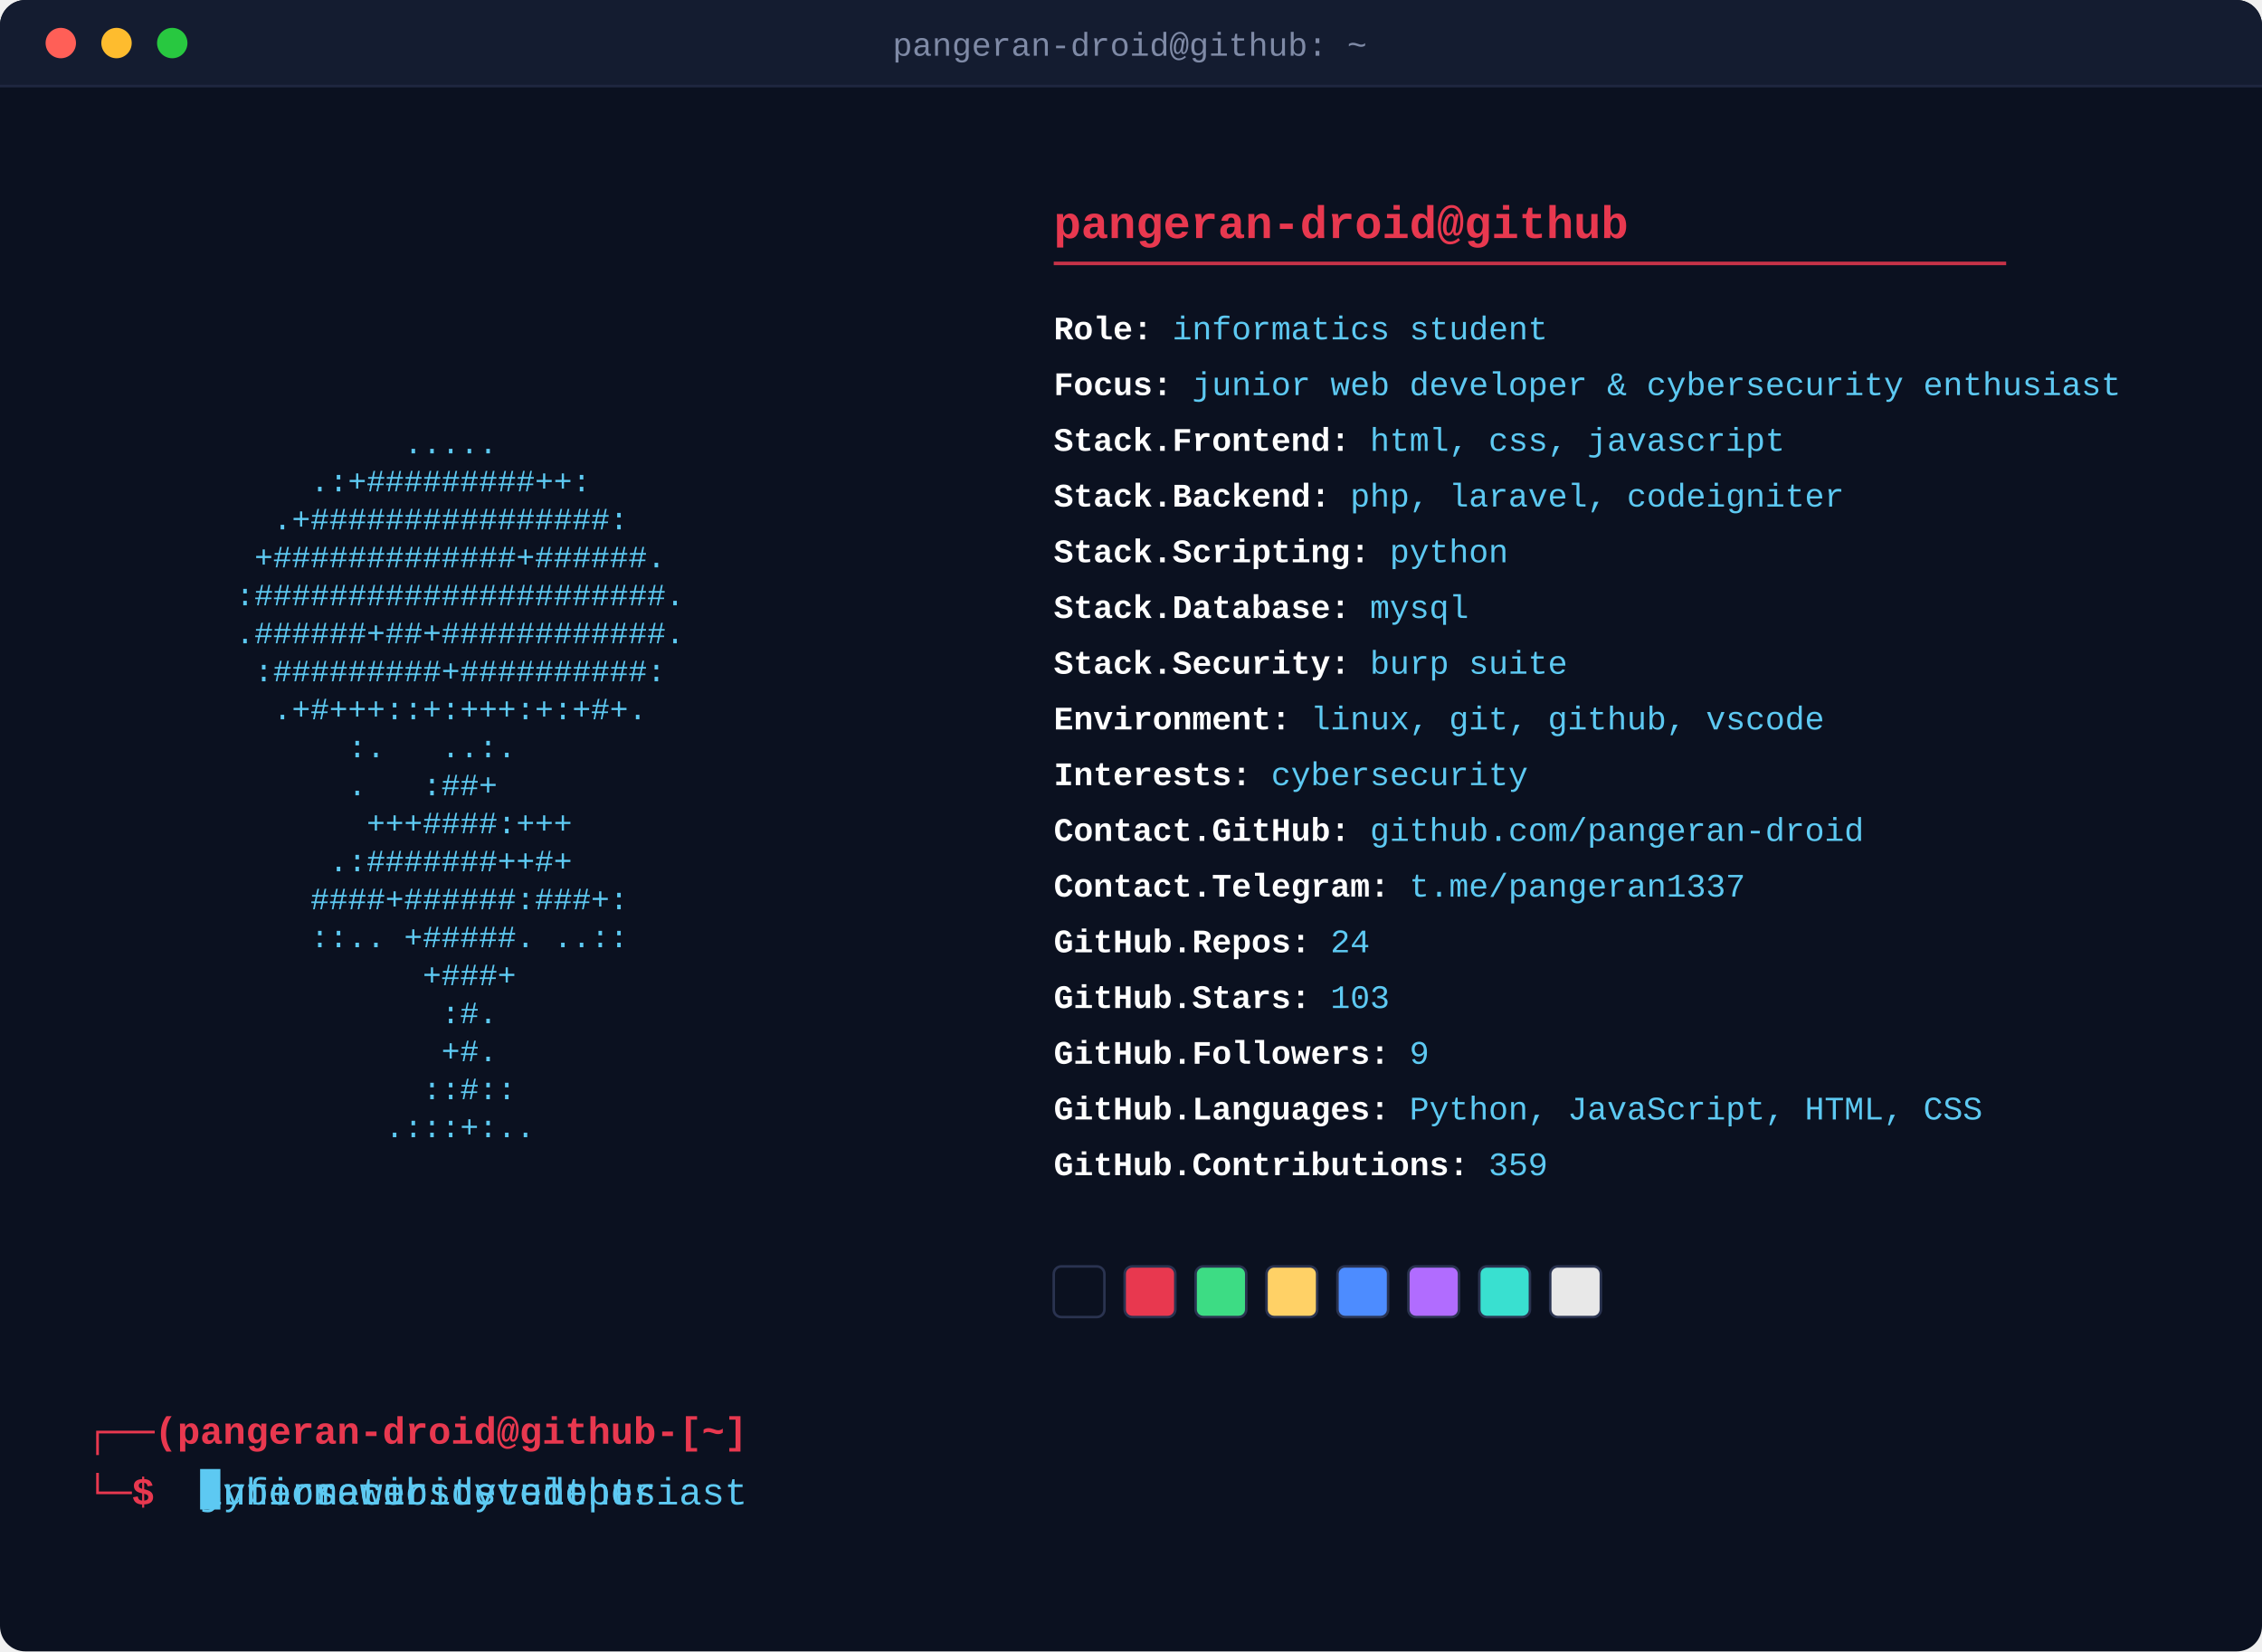
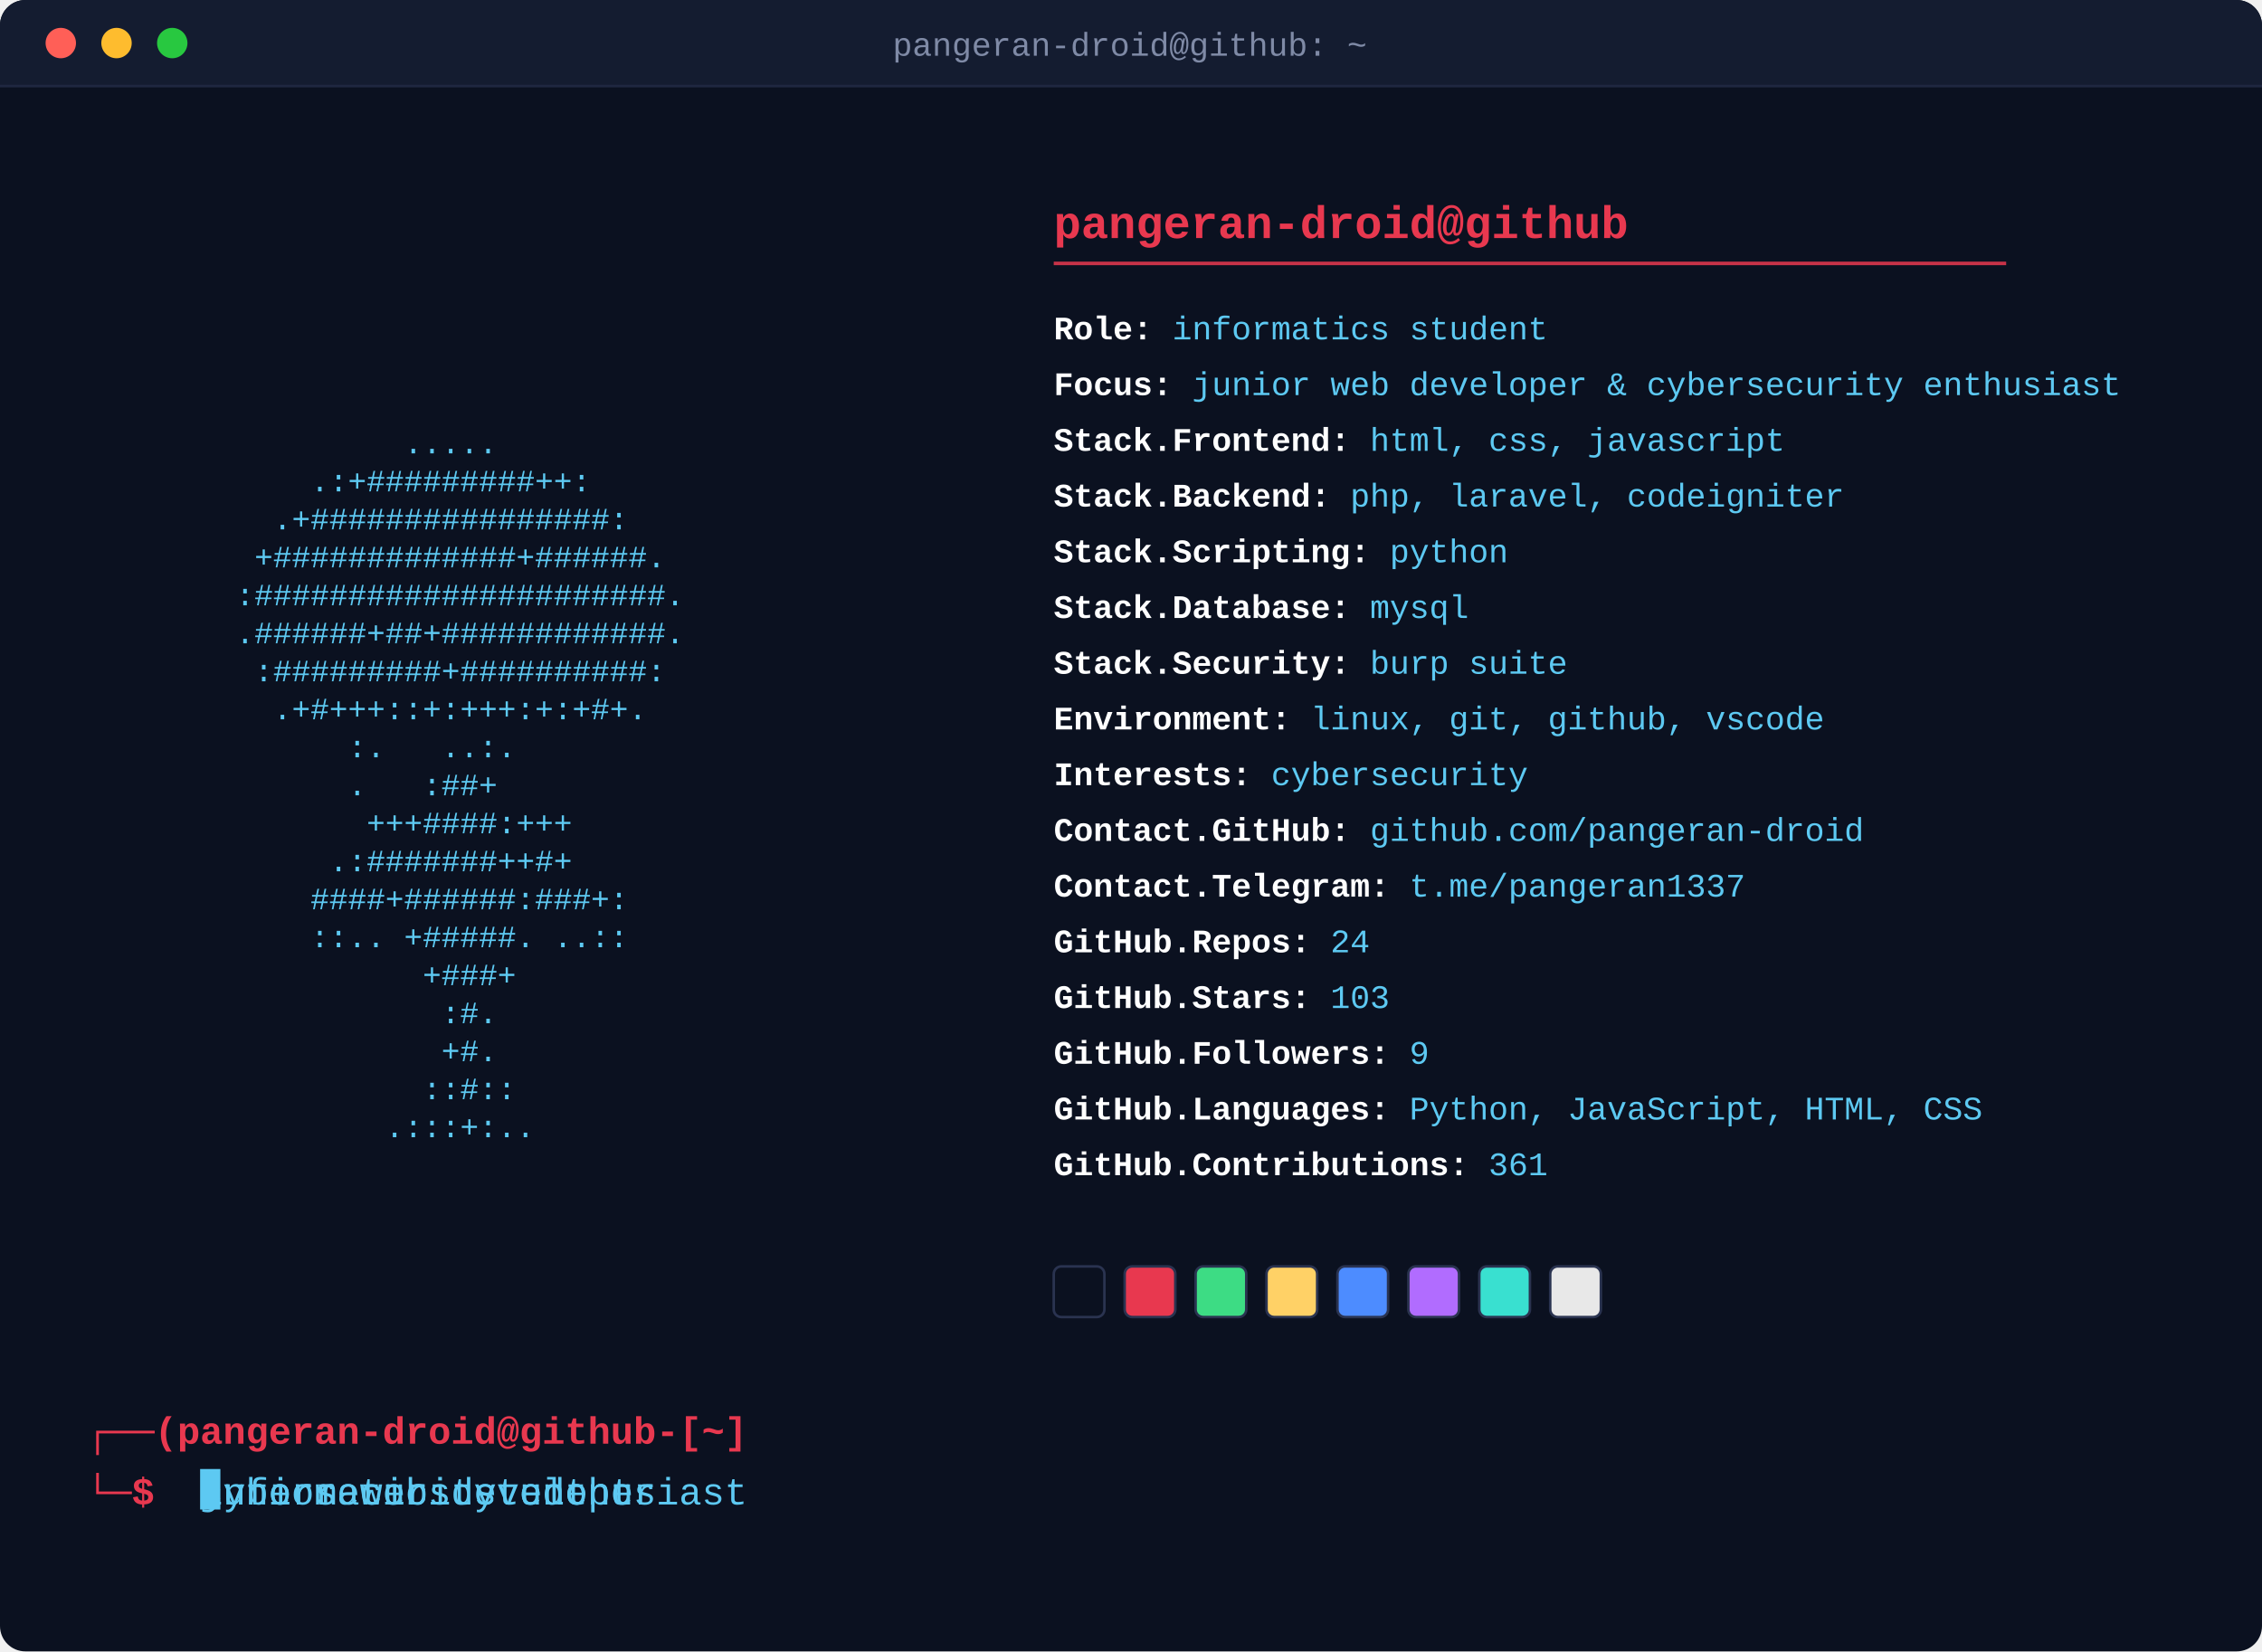
<svg xmlns="http://www.w3.org/2000/svg" width="893" height="652" viewBox="0 0 893 652">
  <defs>
    <style>
      .art { font-family: 'Courier New', monospace; font-size: 12.3px; fill: #5dc9f2; white-space: pre; }
      .header { font-family: 'Courier New', monospace; font-size: 18px; font-weight: bold; fill: #e8384f; }
      .rule { stroke: #e8384f; stroke-width: 1.4; opacity: 0.85; }
      .fieldline { font-family: 'Courier New', monospace; font-size: 13px; }
      .label { fill: #ffffff; font-weight: bold; }
      .value { fill: #5dc9f2; }
      .prompt { font-family: 'Courier New', monospace; font-size: 15px; font-weight: bold; fill: #e8384f; }
      .titletext { font-family: 'Courier New', monospace; font-size: 13px; fill: #7f8aa6; }
      .promptcmd { font-family: 'Courier New', monospace; font-size: 15px; fill: #5dc9f2; white-space: pre; }
      .promptcursor { fill: #5dc9f2; }
      @keyframes promptClip0 { 0.0% { width: 0.0px; animation-timing-function: steps(19, jump-end); } 12.283% { width: 171.0px; animation-timing-function: steps(1, jump-end); } 21.172% { width: 171.0px; animation-timing-function: steps(19, jump-end); } 28.081% { width: 0.0px; animation-timing-function: steps(1, jump-end); } 100% { width: 0.0px; animation-timing-function: steps(1, jump-end); } }
      @keyframes promptClip1 { 0% { width: 0.0px; animation-timing-function: steps(1, jump-end); } 31.313% { width: 0.0px; animation-timing-function: steps(20, jump-end); } 44.242% { width: 180.0px; animation-timing-function: steps(1, jump-end); } 53.131% { width: 180.0px; animation-timing-function: steps(20, jump-end); } 60.404% { width: 0.0px; animation-timing-function: steps(1, jump-end); } 100% { width: 0.0px; animation-timing-function: steps(1, jump-end); } }
      @keyframes promptClip2 { 0% { width: 0.0px; animation-timing-function: steps(1, jump-end); } 63.636% { width: 0.0px; animation-timing-function: steps(24, jump-end); } 79.152% { width: 216.0px; animation-timing-function: steps(1, jump-end); } 88.04% { width: 216.0px; animation-timing-function: steps(24, jump-end); } 96.768% { width: 0.0px; animation-timing-function: steps(1, jump-end); } 100% { width: 0.0px; animation-timing-function: steps(1, jump-end); } }
      .promptClipRect0 { animation: promptClip0 12.375s infinite; }
.promptClipRect1 { animation: promptClip1 12.375s infinite; }
.promptClipRect2 { animation: promptClip2 12.375s infinite; }
      @keyframes promptCursorMove { 0.0% { transform: translateX(0.0px); animation-timing-function: steps(19, jump-end); } 12.283% { transform: translateX(171.0px); animation-timing-function: steps(1, jump-end); } 21.172% { transform: translateX(171.0px); animation-timing-function: steps(19, jump-end); } 28.081% { transform: translateX(0.0px); animation-timing-function: steps(1, jump-end); } 100% { transform: translateX(0.0px); animation-timing-function: steps(1, jump-end); } 0% { transform: translateX(0.0px); animation-timing-function: steps(1, jump-end); } 31.313% { transform: translateX(0.0px); animation-timing-function: steps(20, jump-end); } 44.242% { transform: translateX(180.0px); animation-timing-function: steps(1, jump-end); } 53.131% { transform: translateX(180.0px); animation-timing-function: steps(20, jump-end); } 60.404% { transform: translateX(0.0px); animation-timing-function: steps(1, jump-end); } 100% { transform: translateX(0.0px); animation-timing-function: steps(1, jump-end); } 0% { transform: translateX(0.0px); animation-timing-function: steps(1, jump-end); } 63.636% { transform: translateX(0.0px); animation-timing-function: steps(24, jump-end); } 79.152% { transform: translateX(216.0px); animation-timing-function: steps(1, jump-end); } 88.04% { transform: translateX(216.0px); animation-timing-function: steps(24, jump-end); } 96.768% { transform: translateX(0.0px); animation-timing-function: steps(1, jump-end); } 100% { transform: translateX(0.0px); animation-timing-function: steps(1, jump-end); } }
      .promptcursor { animation: promptCursorMove 12.375s infinite, blink 1s steps(1) infinite; }
      .fadein { animation-name: reveal; animation-duration: 0.35s; animation-fill-mode: forwards; animation-timing-function: steps(1); }
      .typewriter { animation-name: reveal; animation-duration: 0.4s; animation-fill-mode: forwards; animation-timing-function: steps(1); }
      .swatch { animation-name: revealSwatch; animation-duration: 0.35s; animation-fill-mode: forwards; animation-timing-function: steps(1); }
      @keyframes reveal { 0% { opacity: 0; } 1%, 100% { opacity: 1; } }
      @keyframes revealSwatch { 0% { opacity: 0; } 1%, 100% { opacity: 1; } }
      @keyframes blink { 0%, 49% { opacity: 1; } 50%, 100% { opacity: 0; } }
    </style>
    <clipPath id="promptClip0">
      <rect x="79.0" y="580" width="171.0" height="20" class="promptClipRect0" />
    </clipPath>
    <clipPath id="promptClip1">
      <rect x="79.0" y="580" width="180.0" height="20" class="promptClipRect1" />
    </clipPath>
    <clipPath id="promptClip2">
      <rect x="79.0" y="580" width="216.0" height="20" class="promptClipRect2" />
    </clipPath>
  </defs>
  <rect x="0" y="0" width="893" height="652" rx="10" fill="#0b1120" />
  <path d="M0,10 a10,10 0 0 1 10,-10 h873 a10,10 0 0 1 10,10 v24 h-893 z" fill="#141c30" />
  <circle cx="24" cy="17" r="6" fill="#ff5f57" />
  <circle cx="46" cy="17" r="6" fill="#febc2e" />
  <circle cx="68" cy="17" r="6" fill="#28c840" />
  <text x="446" y="22" text-anchor="middle" class="titletext">pangeran-droid@github: ~</text>
  <line x1="0" y1="34" x2="893" y2="34" stroke="#1f2740" stroke-width="1" />
  <text x="34" y="134.0" class="art fadein" style="animation-delay:0.0s" textLength="336.0" lengthAdjust="spacingAndGlyphs" xml:space="preserve">                                        </text>
  <text x="34" y="149.0" class="art fadein" style="animation-delay:0.045s" textLength="336.0" lengthAdjust="spacingAndGlyphs" xml:space="preserve">                                        </text>
  <text x="34" y="164.0" class="art fadein" style="animation-delay:0.09s" textLength="336.0" lengthAdjust="spacingAndGlyphs" xml:space="preserve">                                        </text>
  <text x="34" y="179.0" class="art fadein" style="animation-delay:0.135s" textLength="336.0" lengthAdjust="spacingAndGlyphs" xml:space="preserve">                 .....                  </text>
  <text x="34" y="194.0" class="art fadein" style="animation-delay:0.18s" textLength="336.0" lengthAdjust="spacingAndGlyphs" xml:space="preserve">            .:+#########++:             </text>
  <text x="34" y="209.0" class="art fadein" style="animation-delay:0.225s" textLength="336.0" lengthAdjust="spacingAndGlyphs" xml:space="preserve">          .+################:           </text>
  <text x="34" y="224.0" class="art fadein" style="animation-delay:0.27s" textLength="336.0" lengthAdjust="spacingAndGlyphs" xml:space="preserve">         +#############+######.         </text>
  <text x="34" y="239.0" class="art fadein" style="animation-delay:0.315s" textLength="336.0" lengthAdjust="spacingAndGlyphs" xml:space="preserve">        :######################.        </text>
  <text x="34" y="254.0" class="art fadein" style="animation-delay:0.36s" textLength="336.0" lengthAdjust="spacingAndGlyphs" xml:space="preserve">        .######+##+############.        </text>
  <text x="34" y="269.0" class="art fadein" style="animation-delay:0.405s" textLength="336.0" lengthAdjust="spacingAndGlyphs" xml:space="preserve">         :#########+##########:         </text>
  <text x="34" y="284.0" class="art fadein" style="animation-delay:0.45s" textLength="336.0" lengthAdjust="spacingAndGlyphs" xml:space="preserve">          .+#+++::+:+++:+:+#+.          </text>
  <text x="34" y="299.0" class="art fadein" style="animation-delay:0.495s" textLength="336.0" lengthAdjust="spacingAndGlyphs" xml:space="preserve">              :.   ..:.                 </text>
  <text x="34" y="314.0" class="art fadein" style="animation-delay:0.54s" textLength="336.0" lengthAdjust="spacingAndGlyphs" xml:space="preserve">              .   :##+                  </text>
  <text x="34" y="329.0" class="art fadein" style="animation-delay:0.585s" textLength="336.0" lengthAdjust="spacingAndGlyphs" xml:space="preserve">               +++####:+++              </text>
  <text x="34" y="344.0" class="art fadein" style="animation-delay:0.63s" textLength="336.0" lengthAdjust="spacingAndGlyphs" xml:space="preserve">             .:#######++#+              </text>
  <text x="34" y="359.0" class="art fadein" style="animation-delay:0.675s" textLength="336.0" lengthAdjust="spacingAndGlyphs" xml:space="preserve">            ####+######:###+:           </text>
  <text x="34" y="374.0" class="art fadein" style="animation-delay:0.72s" textLength="336.0" lengthAdjust="spacingAndGlyphs" xml:space="preserve">            ::.. +#####. ..::           </text>
  <text x="34" y="389.0" class="art fadein" style="animation-delay:0.765s" textLength="336.0" lengthAdjust="spacingAndGlyphs" xml:space="preserve">                  +###+                 </text>
  <text x="34" y="404.0" class="art fadein" style="animation-delay:0.81s" textLength="336.0" lengthAdjust="spacingAndGlyphs" xml:space="preserve">                   :#.                  </text>
  <text x="34" y="419.0" class="art fadein" style="animation-delay:0.855s" textLength="336.0" lengthAdjust="spacingAndGlyphs" xml:space="preserve">                   +#.                  </text>
  <text x="34" y="434.0" class="art fadein" style="animation-delay:0.9s" textLength="336.0" lengthAdjust="spacingAndGlyphs" xml:space="preserve">                  ::#::                 </text>
  <text x="34" y="449.0" class="art fadein" style="animation-delay:0.945s" textLength="336.0" lengthAdjust="spacingAndGlyphs" xml:space="preserve">                .:::+:..                </text>
  <text x="416.0" y="94" class="header">pangeran-droid@github</text>
  <line x1="416.0" y1="104" x2="792.0" y2="104" class="rule" />
  <text x="416.0" y="134" class="fieldline typewriter" style="animation-delay:0.50s">
    <tspan class="label">Role:</tspan>
    <tspan class="value">informatics student</tspan>
  </text>
  <text x="416.0" y="156" class="fieldline typewriter" style="animation-delay:0.56s">
    <tspan class="label">Focus:</tspan>
    <tspan class="value">junior web developer &amp; cybersecurity enthusiast</tspan>
  </text>
  <text x="416.0" y="178" class="fieldline typewriter" style="animation-delay:0.62s">
    <tspan class="label">Stack.Frontend:</tspan>
    <tspan class="value">html, css, javascript</tspan>
  </text>
  <text x="416.0" y="200" class="fieldline typewriter" style="animation-delay:0.68s">
    <tspan class="label">Stack.Backend:</tspan>
    <tspan class="value">php, laravel, codeigniter</tspan>
  </text>
  <text x="416.0" y="222" class="fieldline typewriter" style="animation-delay:0.74s">
    <tspan class="label">Stack.Scripting:</tspan>
    <tspan class="value">python</tspan>
  </text>
  <text x="416.0" y="244" class="fieldline typewriter" style="animation-delay:0.80s">
    <tspan class="label">Stack.Database:</tspan>
    <tspan class="value">mysql</tspan>
  </text>
  <text x="416.0" y="266" class="fieldline typewriter" style="animation-delay:0.86s">
    <tspan class="label">Stack.Security:</tspan>
    <tspan class="value">burp suite</tspan>
  </text>
  <text x="416.0" y="288" class="fieldline typewriter" style="animation-delay:0.92s">
    <tspan class="label">Environment:</tspan>
    <tspan class="value">linux, git, github, vscode</tspan>
  </text>
  <text x="416.0" y="310" class="fieldline typewriter" style="animation-delay:0.98s">
    <tspan class="label">Interests:</tspan>
    <tspan class="value">cybersecurity</tspan>
  </text>
  <text x="416.0" y="332" class="fieldline typewriter" style="animation-delay:1.04s">
    <tspan class="label">Contact.GitHub:</tspan>
    <tspan class="value">github.com/pangeran-droid</tspan>
  </text>
  <text x="416.0" y="354" class="fieldline typewriter" style="animation-delay:1.10s">
    <tspan class="label">Contact.Telegram:</tspan>
    <tspan class="value">t.me/pangeran1337</tspan>
  </text>
  <text x="416.0" y="376" class="fieldline typewriter" style="animation-delay:1.16s">
    <tspan class="label">GitHub.Repos:</tspan>
    <tspan class="value">24</tspan>
  </text>
  <text x="416.0" y="398" class="fieldline typewriter" style="animation-delay:1.22s">
    <tspan class="label">GitHub.Stars:</tspan>
    <tspan class="value">103</tspan>
  </text>
  <text x="416.0" y="420" class="fieldline typewriter" style="animation-delay:1.28s">
    <tspan class="label">GitHub.Followers:</tspan>
    <tspan class="value">9</tspan>
  </text>
  <text x="416.0" y="442" class="fieldline typewriter" style="animation-delay:1.34s">
    <tspan class="label">GitHub.Languages:</tspan>
    <tspan class="value">Python, JavaScript, HTML, CSS</tspan>
  </text>
  <text x="416.0" y="464" class="fieldline typewriter" style="animation-delay:1.40s">
    <tspan class="label">GitHub.Contributions:</tspan>
-     <tspan class="value">359</tspan>
+     <tspan class="value">361</tspan>
  </text>
  <rect x="416.0" y="500.0" width="20" height="20" rx="3" fill="#0b1120" stroke="#2a3350" stroke-width="1" class="swatch" style="animation-delay:1.46s" />
  <rect x="444.0" y="500.0" width="20" height="20" rx="3" fill="#e8384f" stroke="#2a3350" stroke-width="1" class="swatch" style="animation-delay:1.51s" />
  <rect x="472.0" y="500.0" width="20" height="20" rx="3" fill="#3ddc84" stroke="#2a3350" stroke-width="1" class="swatch" style="animation-delay:1.56s" />
  <rect x="500.0" y="500.0" width="20" height="20" rx="3" fill="#ffd166" stroke="#2a3350" stroke-width="1" class="swatch" style="animation-delay:1.61s" />
  <rect x="528.0" y="500.0" width="20" height="20" rx="3" fill="#4d8cff" stroke="#2a3350" stroke-width="1" class="swatch" style="animation-delay:1.66s" />
  <rect x="556.0" y="500.0" width="20" height="20" rx="3" fill="#b16cff" stroke="#2a3350" stroke-width="1" class="swatch" style="animation-delay:1.71s" />
  <rect x="584.0" y="500.0" width="20" height="20" rx="3" fill="#39e0d0" stroke="#2a3350" stroke-width="1" class="swatch" style="animation-delay:1.76s" />
  <rect x="612.0" y="500.0" width="20" height="20" rx="3" fill="#e8e8e8" stroke="#2a3350" stroke-width="1" class="swatch" style="animation-delay:1.81s" />
  <text x="34" y="570" class="prompt">┌──(pangeran-droid@github-[~]</text>
  <text x="34" y="594" class="prompt">└─$ </text>
  <text x="79.0" y="594" class="promptcmd" clip-path="url(#promptClip0)" textLength="171.0" lengthAdjust="spacingAndGlyphs" xml:space="preserve">informatics student</text>
  <text x="79.0" y="594" class="promptcmd" clip-path="url(#promptClip1)" textLength="180.0" lengthAdjust="spacingAndGlyphs" xml:space="preserve">junior web developer</text>
  <text x="79.0" y="594" class="promptcmd" clip-path="url(#promptClip2)" textLength="216.0" lengthAdjust="spacingAndGlyphs" xml:space="preserve">cybersecurity enthusiast</text>
  <rect x="79.0" y="580.0" width="8" height="16" class="promptcursor" />
</svg>
